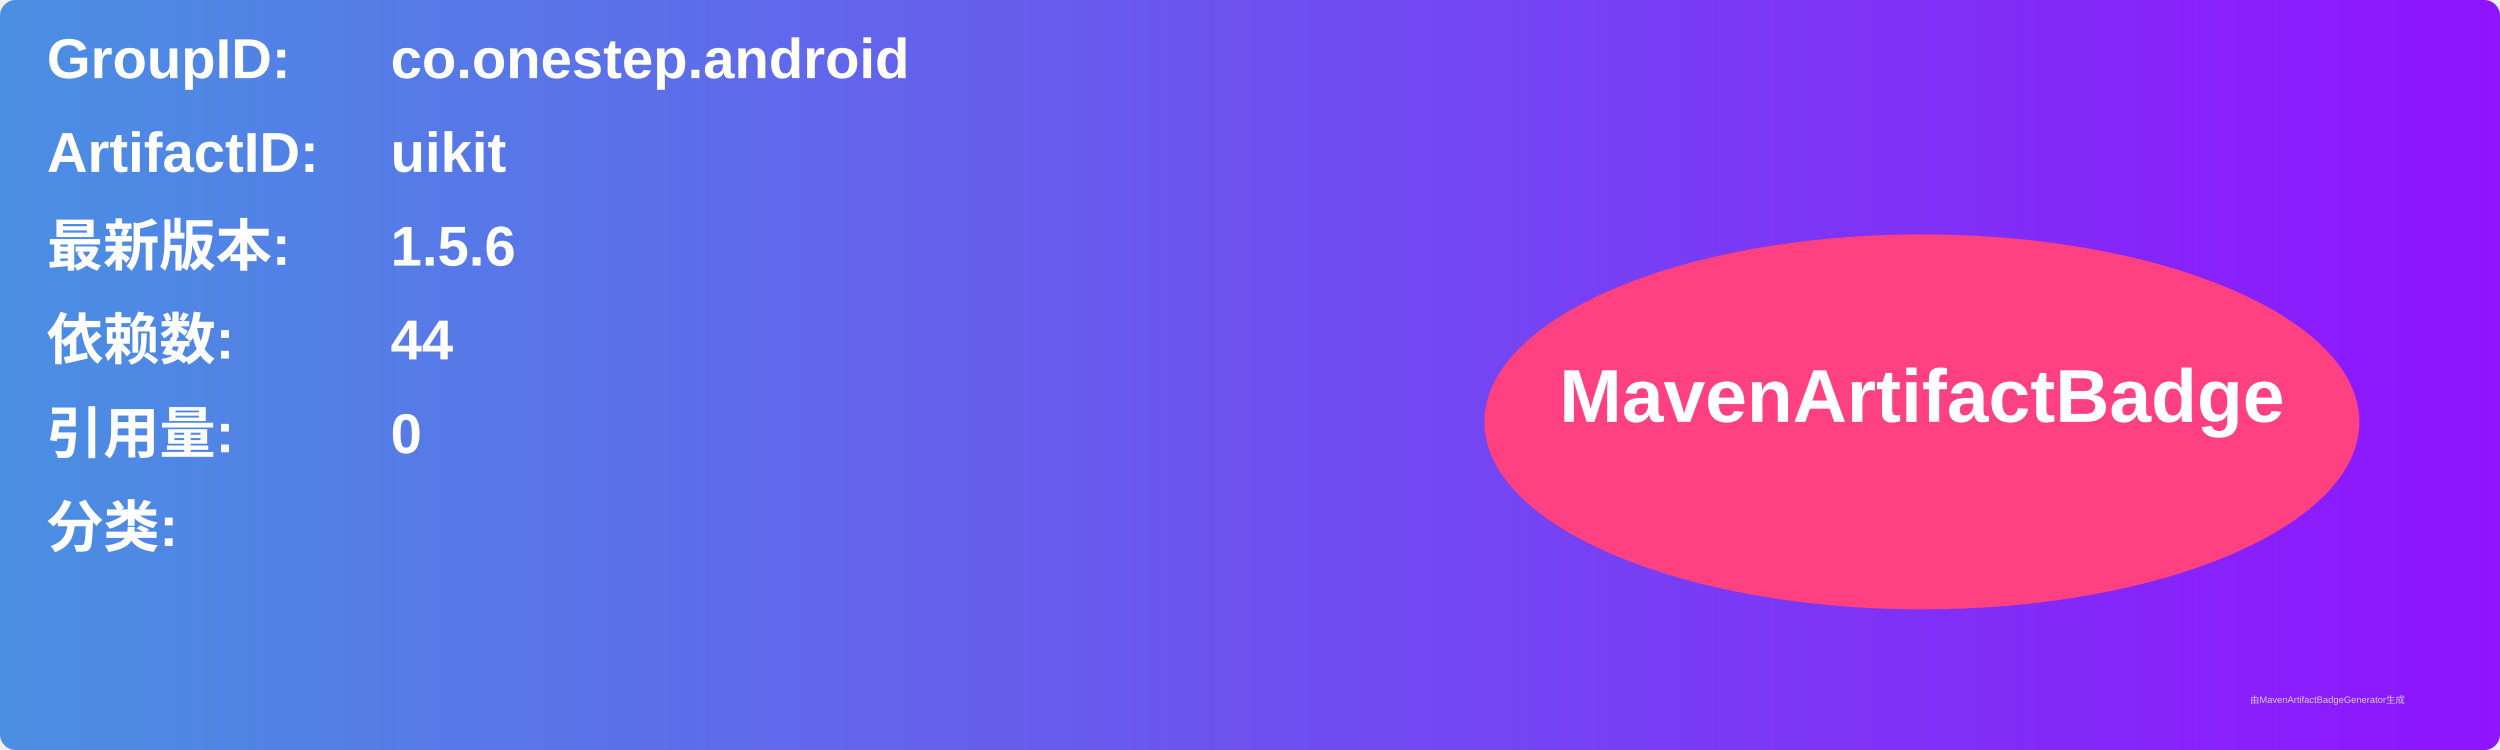
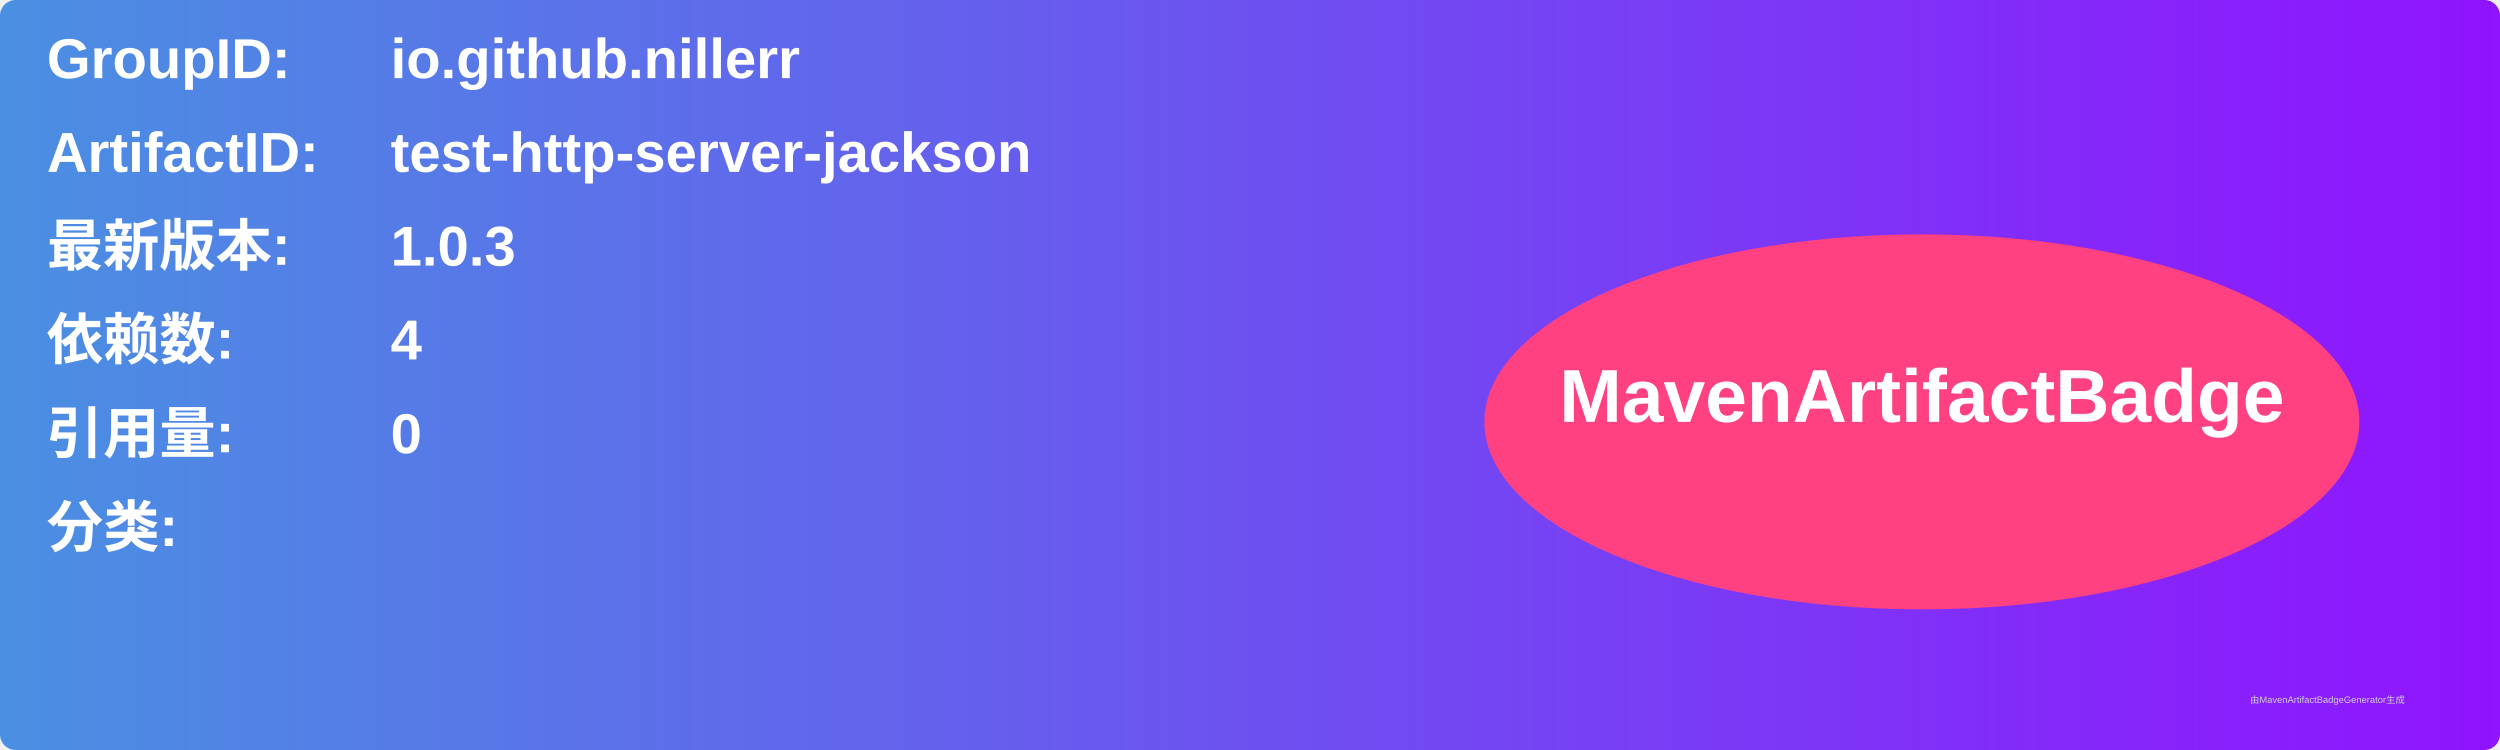
<svg xmlns="http://www.w3.org/2000/svg" width="800" height="240" viewBox="0 0 800 240">
  <linearGradient id="grad" x1="0%" y1="0%" x2="100%" y2="0%">
    <stop offset="0%" stop-color="#4a90e2" />
    <stop offset="100%" stop-color="#9013fe" />
  </linearGradient>
  <rect width="100%" height="100%" rx="5" ry="5" fill="url(#grad)" />
  <g transform="translate(15, 15)">
    <text x="0" y="10" font-family="Arial" font-size="18" fill="white" font-weight="bold" width="260">GroupID:</text>
-     <text x="110" y="10" font-family="Arial" font-size="18" fill="white" font-weight="bold" width="460">co.onestep.android</text>
+     <text x="110" y="10" font-family="Arial" font-size="18" fill="white" font-weight="bold" width="460">io.github.nillerr</text>
    <text x="0" y="40" font-family="Arial" font-size="18" fill="white" font-weight="bold" width="260">ArtifactID:</text>
-     <text x="110" y="40" font-family="Arial" font-size="18" fill="white" font-weight="bold" width="460">uikit</text>
+     <text x="110" y="40" font-family="Arial" font-size="18" fill="white" font-weight="bold" width="460">test-http-server-jackson</text>
    <text x="0" y="70" font-family="Arial" font-size="18" fill="white" font-weight="bold">最新版本:</text>
    <text x="110" y="70" font-family="Arial" font-size="18" fill="white" font-weight="bold">
-       <tspan font-weight="bold">1.5.6</tspan>
+       <tspan font-weight="bold">1.0.3</tspan>
    </text>
    <text x="0" y="100" font-family="Arial" font-size="18" fill="white" font-weight="bold">依赖数: </text>
    <text x="110" y="100" font-family="Arial" font-size="18" fill="white">
-       <tspan font-weight="bold">44</tspan>
+       <tspan font-weight="bold">4</tspan>
    </text>
    <text x="0" y="130" font-family="Arial" font-size="18" fill="white" font-weight="bold">引用量: </text>
    <text x="110" y="130" font-family="Arial" font-size="18" fill="white">
      <tspan font-weight="bold">0</tspan>
    </text>
    <text x="0" y="160" font-family="Arial" font-size="18" fill="white" font-weight="bold">分类:</text>
    <text x="10" y="190" font-family="Arial" font-size="10" fill="white">
      <tspan font-weight="bold" />
    </text>
    <ellipse cx="600" cy="120" rx="140" ry="60" fill="#ff4081" />
    <text x="600" y="120" text-anchor="middle" font-family="Arial" font-size="24" fill="white" font-weight="bold">MavenArtifactBadge</text>
  </g>
  <text x="720" y="225" font-family="Arial" font-size="3" fill="#d0d0d0">由MavenArtifactBadgeGenerator生成</text>
</svg>
